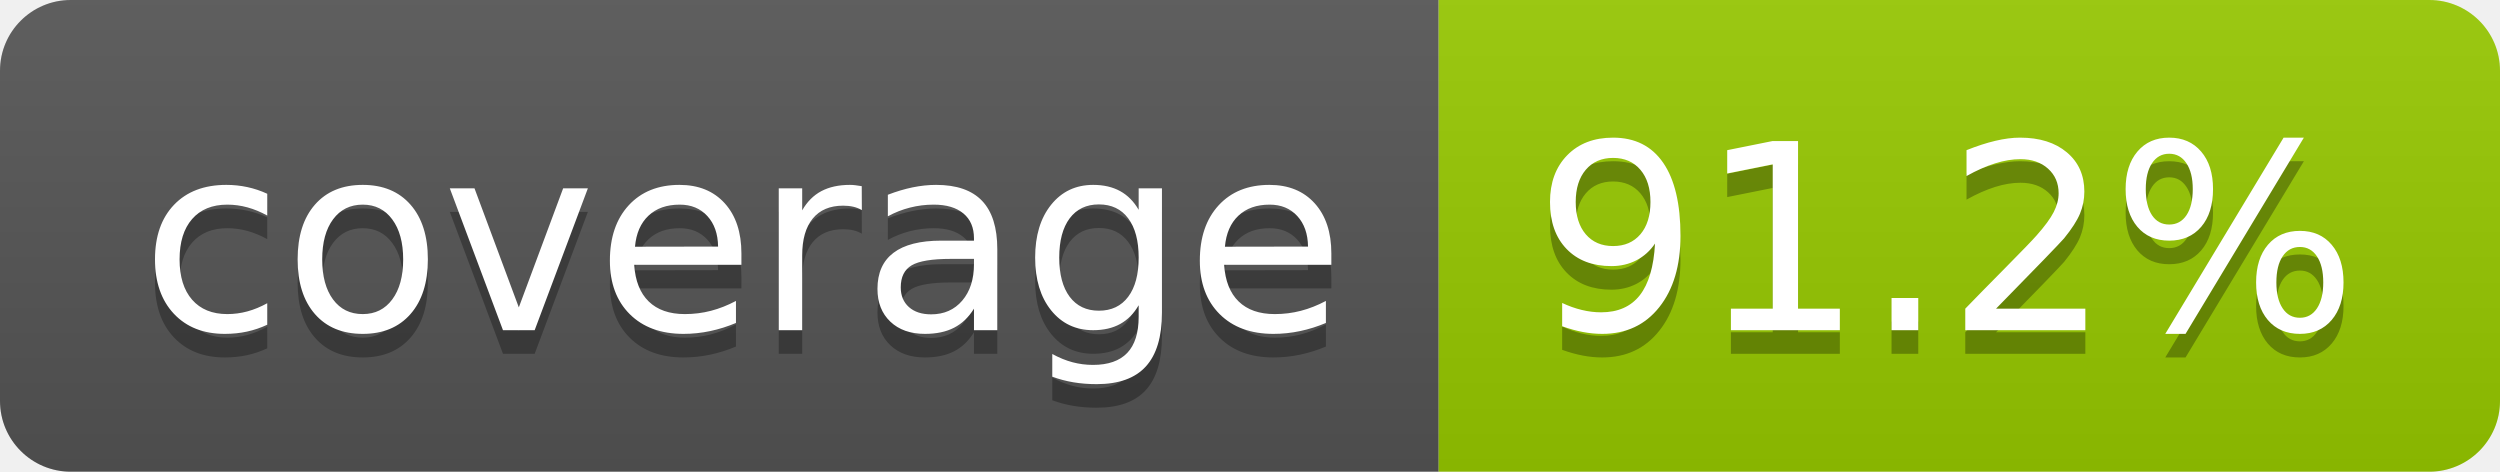
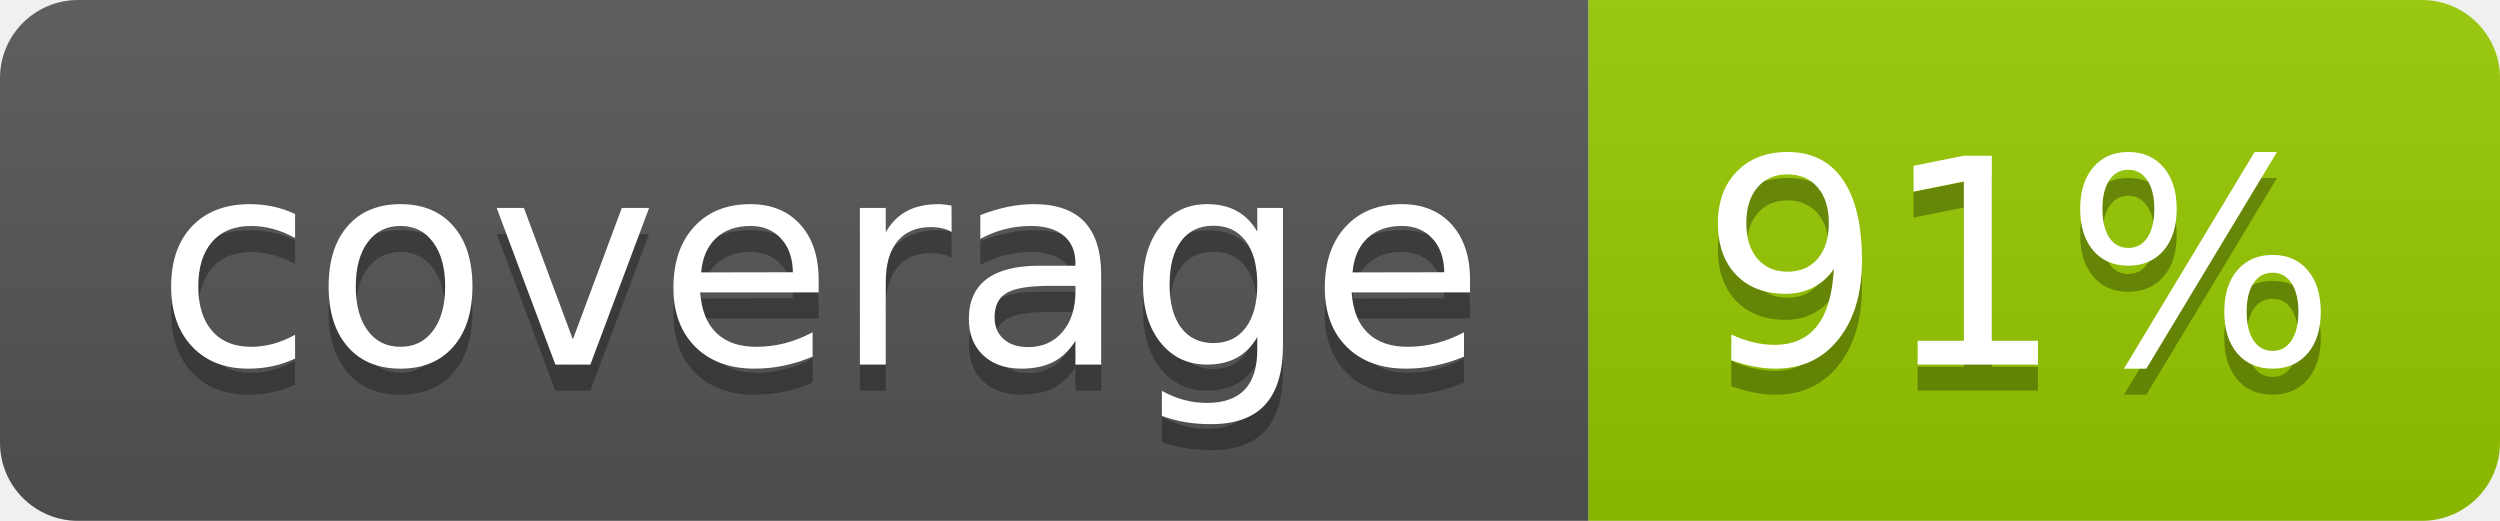
- <svg xmlns="http://www.w3.org/2000/svg" width="106" height="20" role="img" aria-label="coverage: 91.2%">
+ <svg xmlns="http://www.w3.org/2000/svg" width="96" height="20" role="img" aria-label="coverage: 91%">
  <linearGradient id="s" x2="0" y2="100%">
    <stop offset="0" stop-color="#bbb" stop-opacity=".1" />
    <stop offset="1" stop-opacity=".1" />
  </linearGradient>
  <clipPath id="r">
-     <rect width="106" height="20" rx="3" fill="#fff" />
+     <rect width="96" height="20" rx="3" fill="#fff" />
  </clipPath>
  <g clip-path="url(#r)">
    <rect width="61" height="20" fill="#555" />
-     <rect x="61" width="45" height="20" fill="#97ca00" />
-     <rect width="106" height="20" fill="url(#s)" />
+     <rect x="61" width="35" height="20" fill="#97ca00" />
+     <rect width="96" height="20" fill="url(#s)" />
  </g>
  <g fill="#fff" text-anchor="middle" font-family="Verdana,Geneva,DejaVu Sans,sans-serif" text-rendering="geometricPrecision" font-size="110">
    <text aria-hidden="true" x="315" y="150" fill="#010101" fill-opacity=".3" transform="scale(.1)" textLength="510">coverage</text>
    <text x="315" y="140" transform="scale(.1)" fill="#fff" textLength="510">coverage</text>
-     <text aria-hidden="true" x="825" y="150" fill="#010101" fill-opacity=".3" transform="scale(.1)" textLength="350">91.2%</text>
-     <text x="825" y="140" transform="scale(.1)" fill="#fff" textLength="350">91.2%</text>
+     <text aria-hidden="true" x="775" y="150" fill="#010101" fill-opacity=".3" transform="scale(.1)" textLength="245">91%</text>
+     <text x="775" y="140" transform="scale(.1)" fill="#fff" textLength="245">91%</text>
  </g>
</svg>
